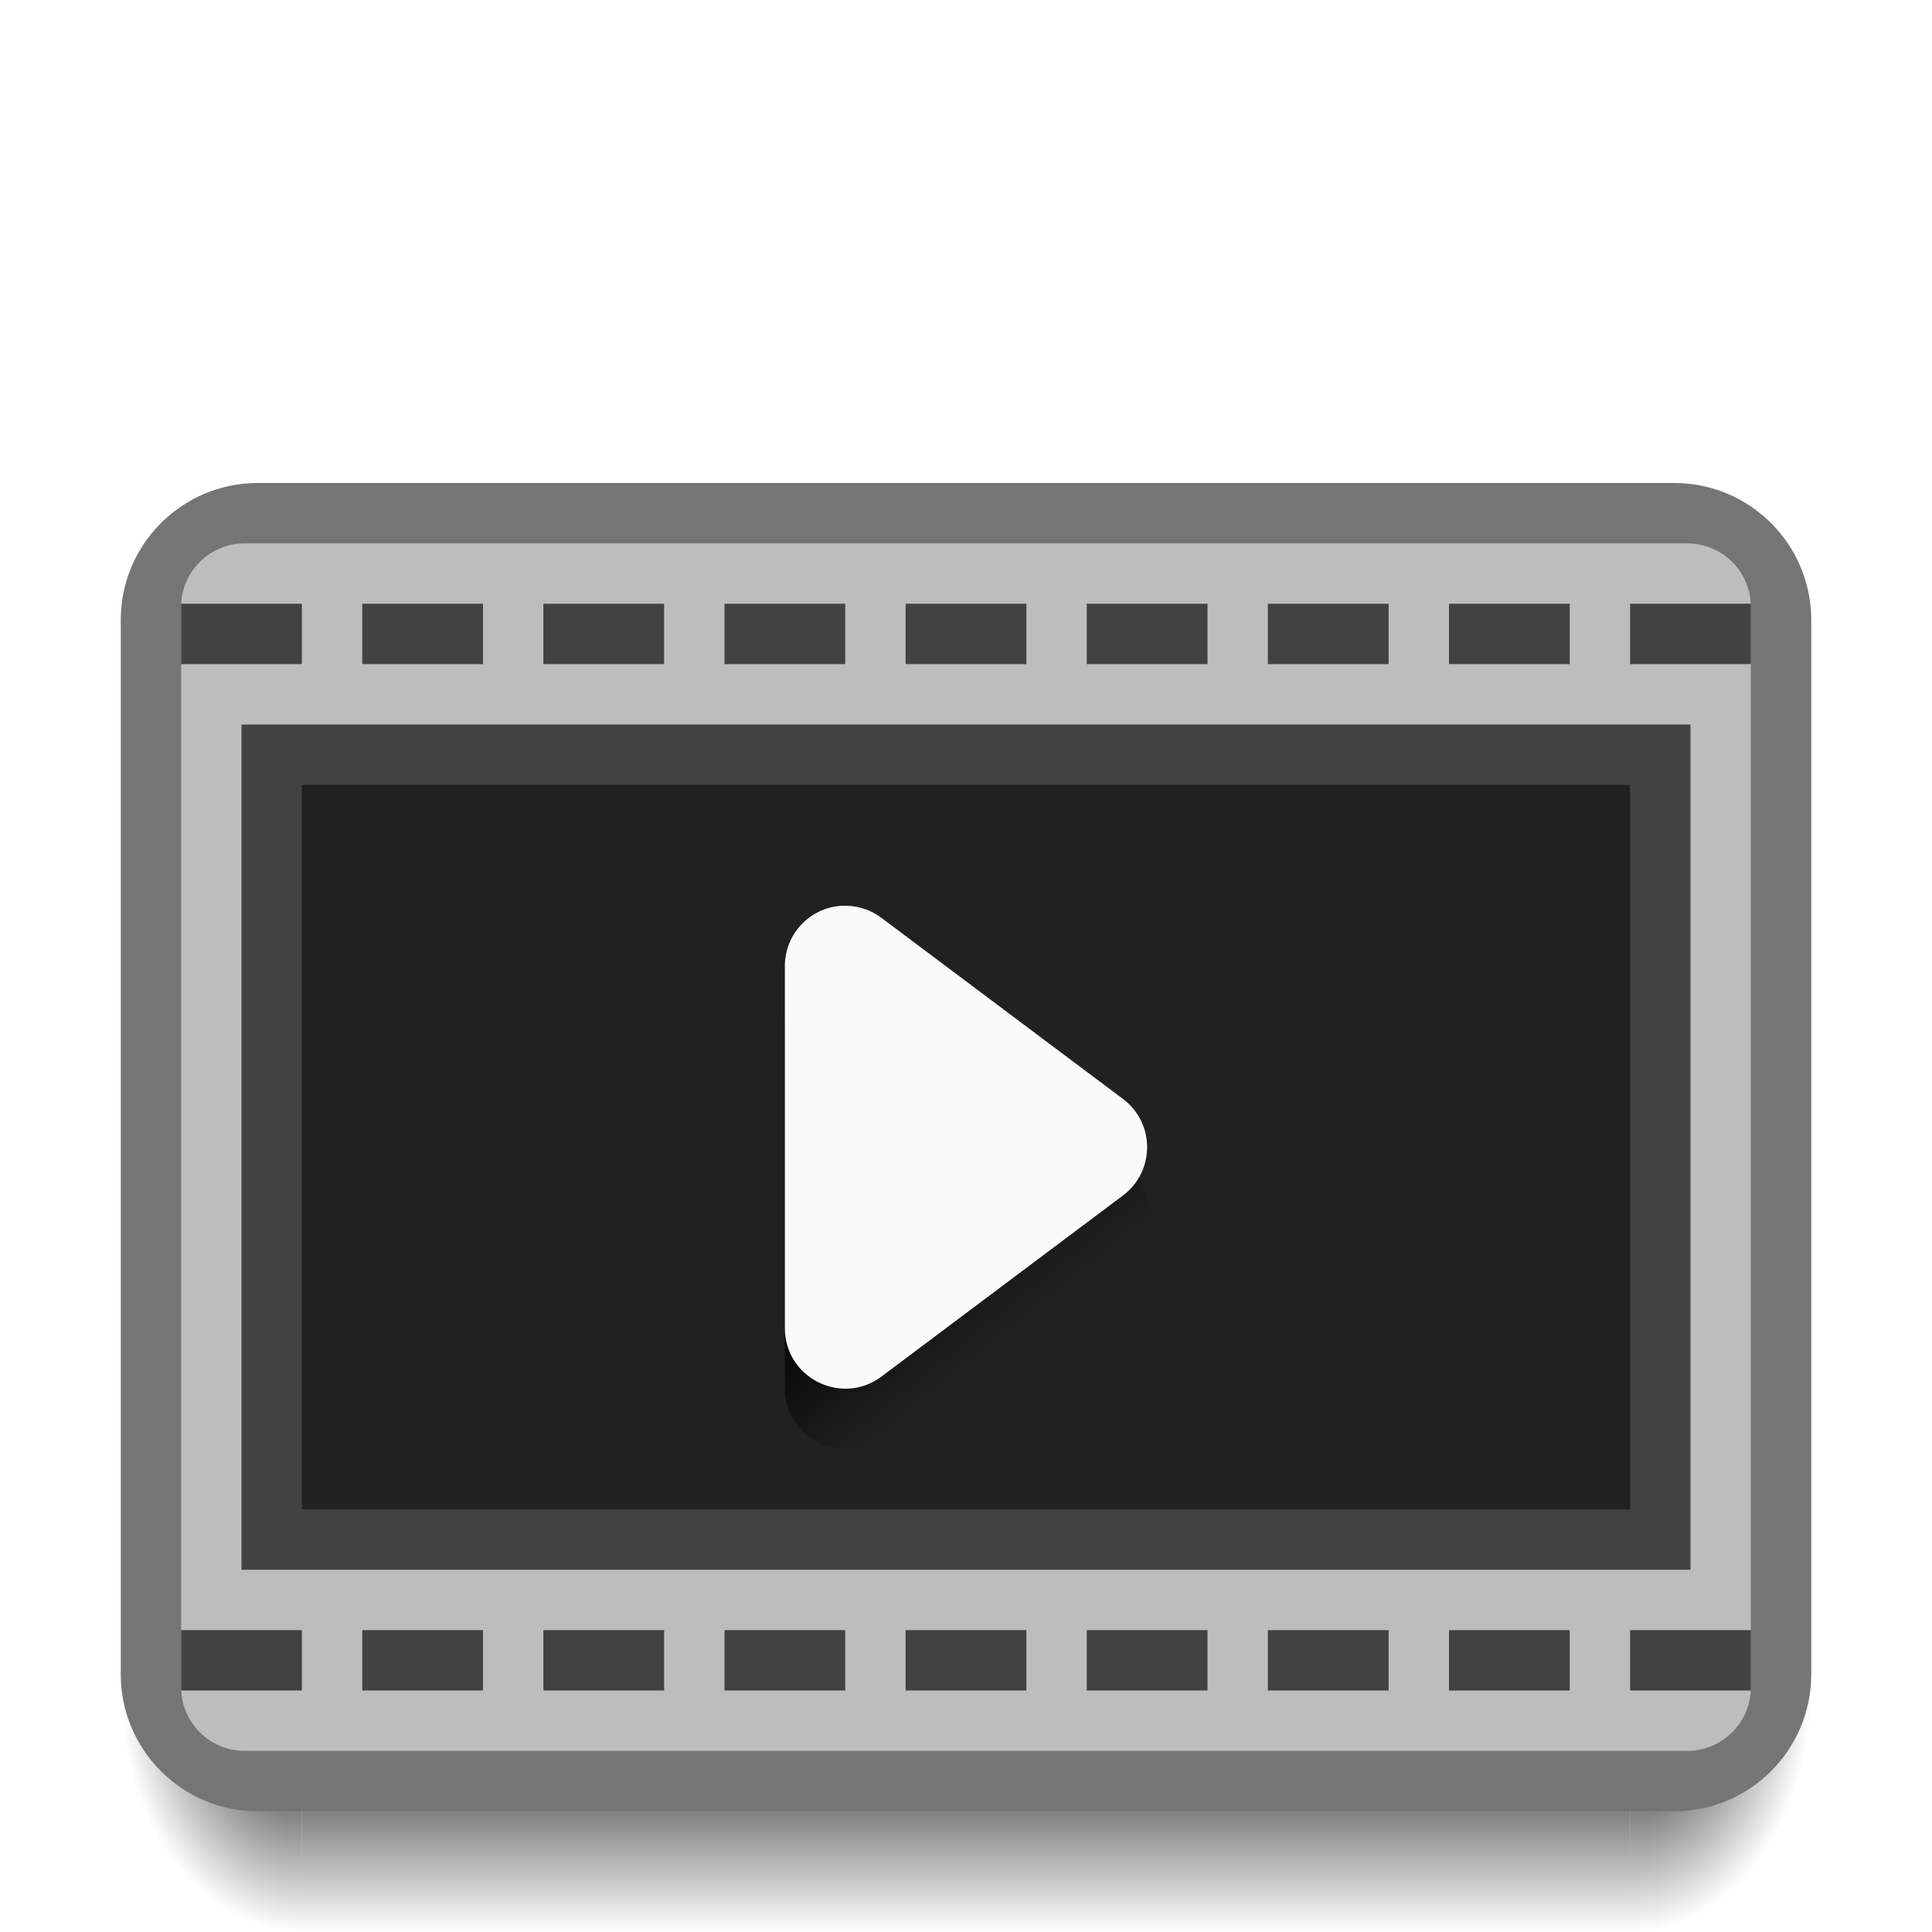
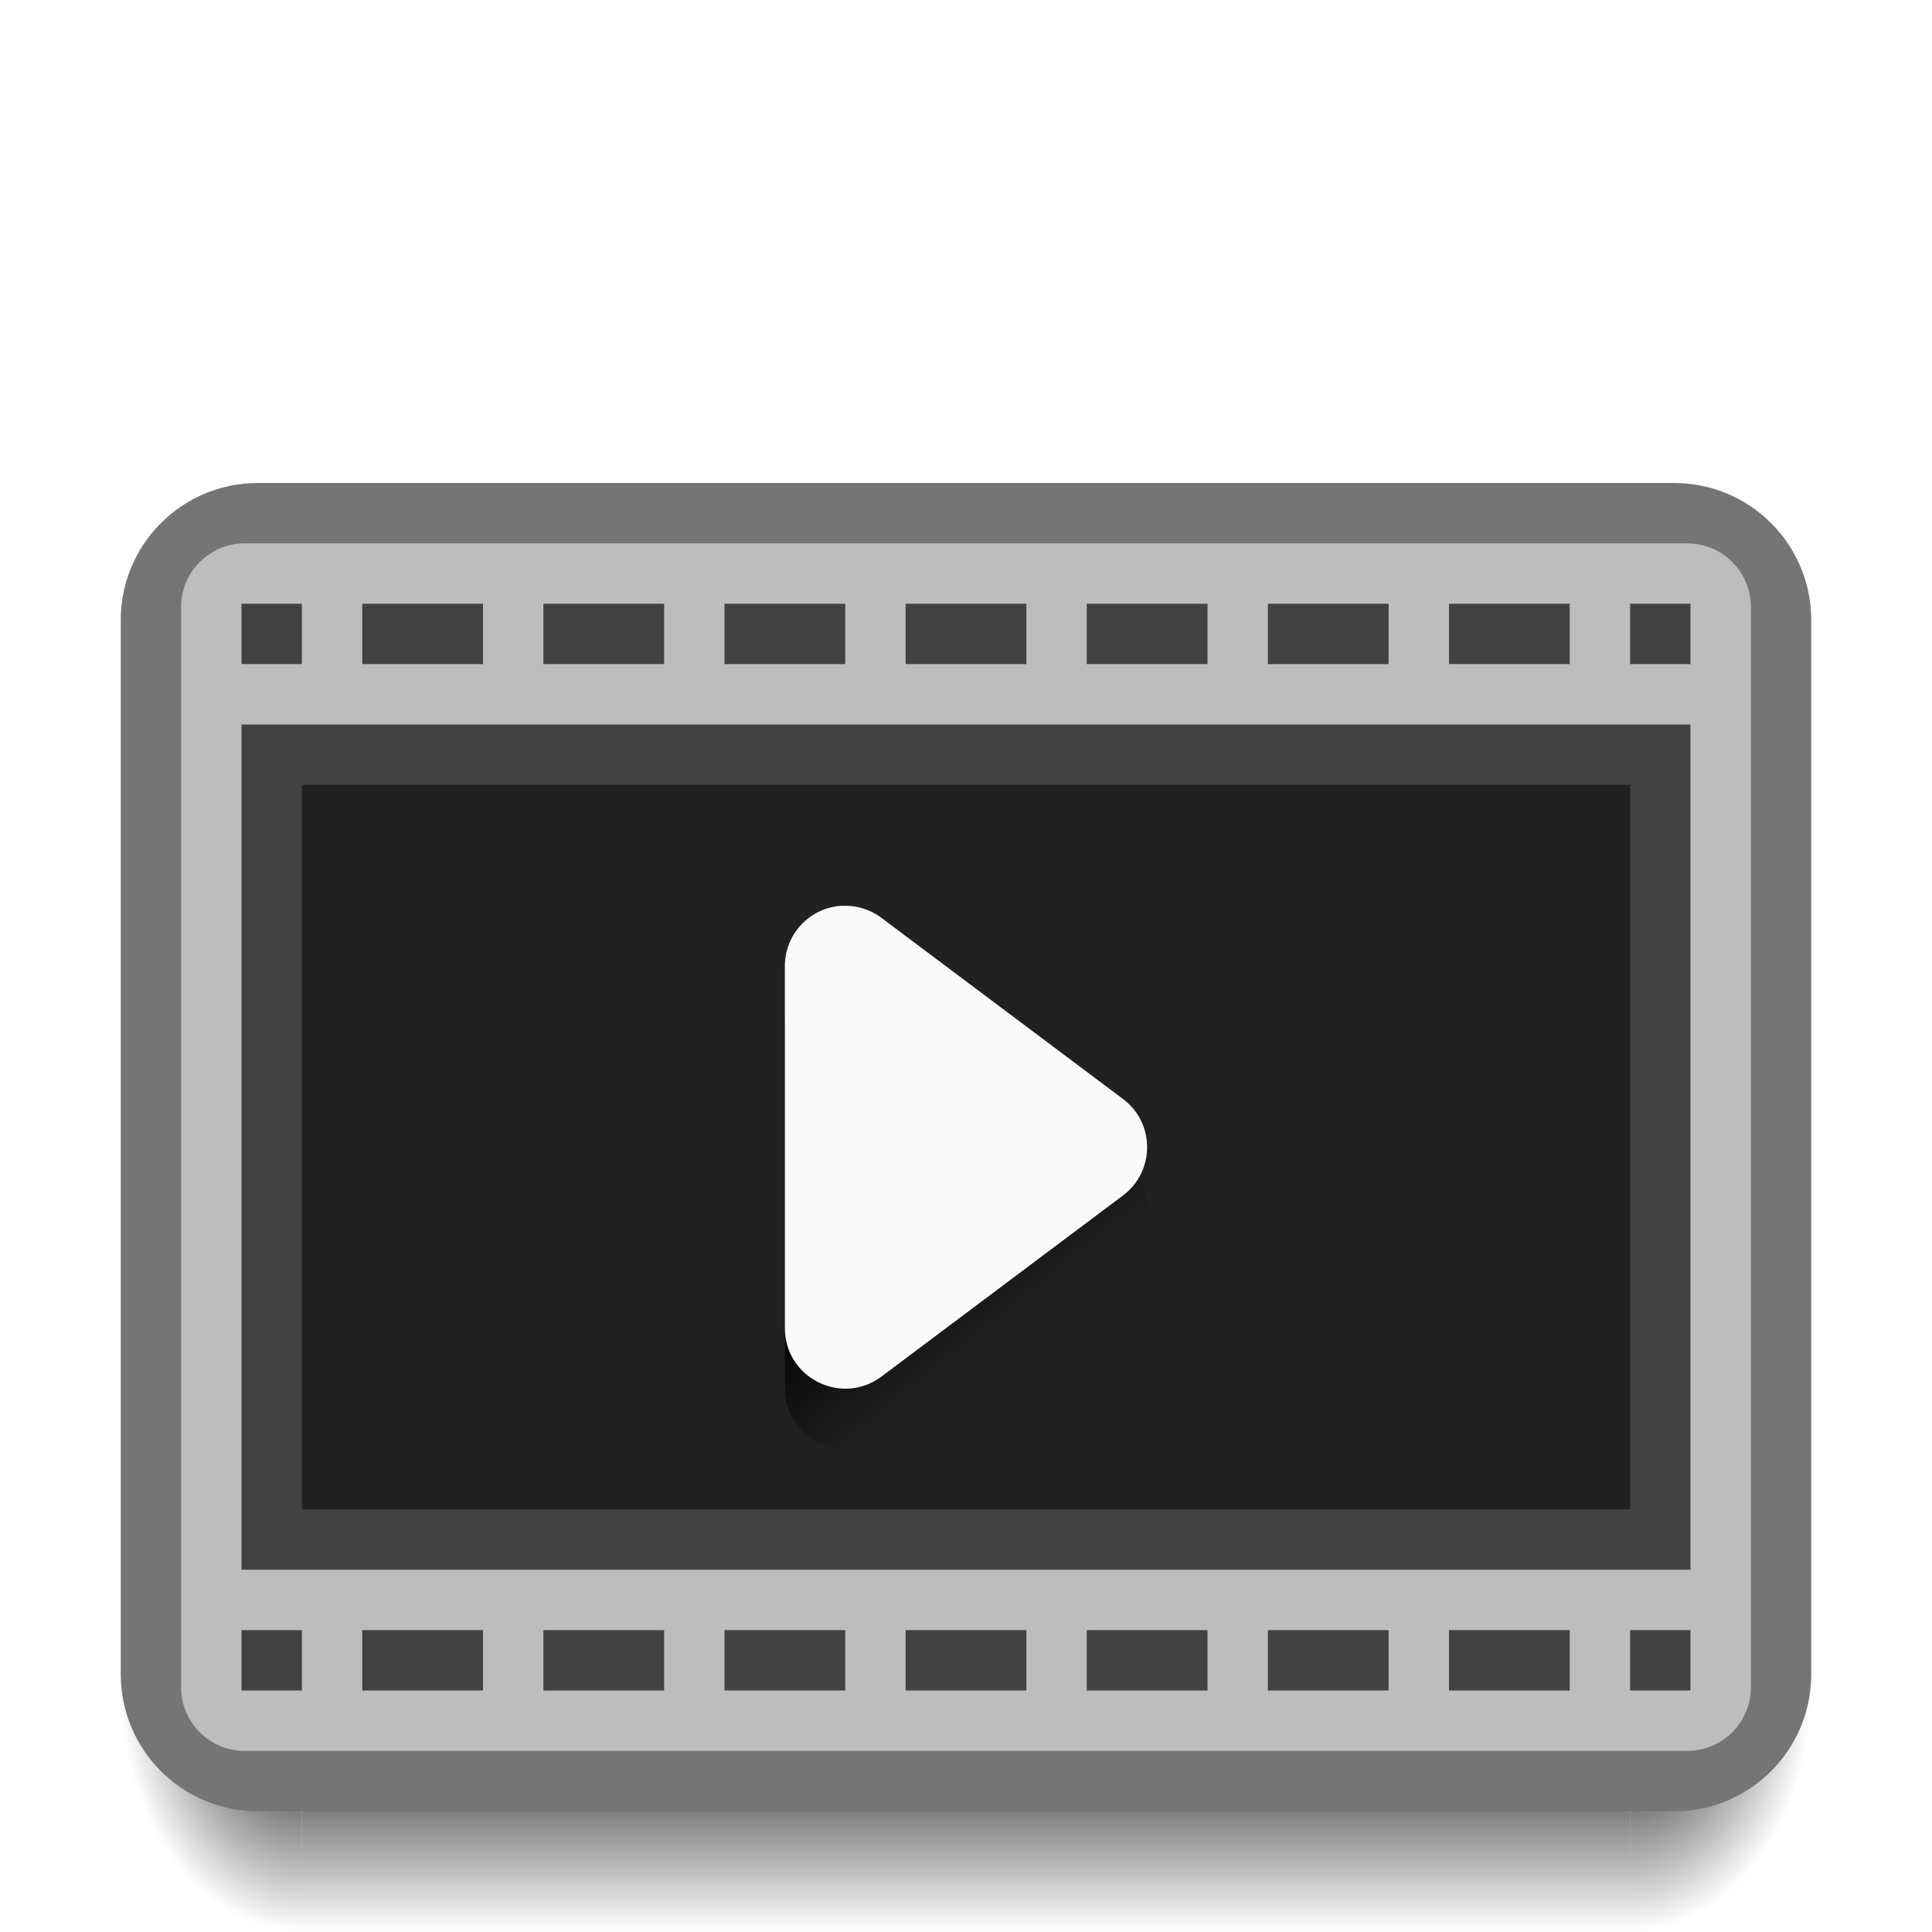
<svg xmlns="http://www.w3.org/2000/svg" xmlns:xlink="http://www.w3.org/1999/xlink" width="32" height="32" viewBox="0 0 32 32" id="svg2" version="1.1">
  <defs id="defs4">
    <linearGradient id="Shadow">
      <stop style="stop-color:#000000;stop-opacity:1;" offset="0" id="stop4181" />
      <stop style="stop-color:#000000;stop-opacity:0;" offset="1" id="stop4183" />
    </linearGradient>
    <radialGradient xlink:href="#Shadow" id="radialGradient4576" gradientUnits="userSpaceOnUse" gradientTransform="matrix(3.1111458e-7,2.666667,-2,2.3333583e-7,83.99998,973.6955)" cx="28" cy="28.5" fx="28" fy="28.5" r="1.5" />
    <radialGradient xlink:href="#Shadow" id="radialGradient4578" gradientUnits="userSpaceOnUse" gradientTransform="matrix(-2,2.4329792e-6,-3.2319946e-6,-2.666667,6.119531,1131.421)" cx="0.56" cy="31.147" fx="0.56" fy="31.147" r="1.5" />
    <linearGradient xlink:href="#Shadow" id="linearGradient4580" gradientUnits="userSpaceOnUse" gradientTransform="translate(0,1020.362)" x1="16" y1="28" x2="16" y2="32" />
    <linearGradient xlink:href="#Shadow" id="linearGradient4175" x1="16" y1="1039.362" x2="17.755" y2="1041.532" gradientUnits="userSpaceOnUse" />
  </defs>
  <g id="layer1" transform="translate(0,-1020.362)">
    <path id="path4574" d="m 5,1048.362 0,4 22,0 0,-4 z" style="opacity:1;fill:url(#linearGradient4580);fill-opacity:1;stroke:none;stroke-width:2;stroke-linecap:round;stroke-linejoin:round;stroke-miterlimit:4;stroke-dasharray:none;stroke-opacity:0.528" />
    <path id="path4572" d="m 5,1048.362 -3,0 0,1 c 0,1.662 1.338,3 3,3 l 0,-4 z" style="opacity:1;fill:url(#radialGradient4578);fill-opacity:1;stroke:none;stroke-width:2;stroke-linecap:round;stroke-linejoin:round;stroke-miterlimit:4;stroke-dasharray:none;stroke-opacity:0.528" />
    <path id="path4570" d="m 27,1048.362 0,4 c 1.662,0 3,-1.338 3,-3 l 0,-1 -3,0 z" style="opacity:1;fill:url(#radialGradient4576);fill-opacity:1;stroke:none;stroke-width:2;stroke-linecap:round;stroke-linejoin:round;stroke-miterlimit:4;stroke-dasharray:none;stroke-opacity:0.528" />
    <rect style="opacity:1;fill:#757575;fill-opacity:1;stroke:none;stroke-width:2;stroke-linecap:round;stroke-linejoin:round;stroke-miterlimit:4;stroke-dasharray:none;stroke-opacity:0.528" id="rect4582" width="28" height="22" x="2" y="1028.362" ry="2.27" />
    <rect style="opacity:1;fill:#bdbdbd;fill-opacity:1;stroke:none;stroke-width:2;stroke-linecap:round;stroke-linejoin:round;stroke-miterlimit:4;stroke-dasharray:none;stroke-opacity:0.528" id="rect4168" width="26" height="20" x="3" y="1029.362" ry="1.053" />
    <rect y="1036.362" x="-7" height="5" width="5" id="rect4306" style="color:#000000;clip-rule:nonzero;display:inline;overflow:visible;visibility:visible;opacity:1;isolation:auto;mix-blend-mode:normal;color-interpolation:sRGB;color-interpolation-filters:linearRGB;solid-color:#000000;solid-opacity:1;fill:#757575;fill-opacity:1;fill-rule:nonzero;stroke:none;stroke-width:1;stroke-linecap:butt;stroke-linejoin:miter;stroke-miterlimit:4;stroke-dasharray:none;stroke-dashoffset:0;stroke-opacity:1;color-rendering:auto;image-rendering:auto;shape-rendering:auto;text-rendering:auto;enable-background:accumulate" />
    <rect style="color:#000000;clip-rule:nonzero;display:inline;overflow:visible;visibility:visible;opacity:1;isolation:auto;mix-blend-mode:normal;color-interpolation:sRGB;color-interpolation-filters:linearRGB;solid-color:#000000;solid-opacity:1;fill:#424242;fill-opacity:1;fill-rule:nonzero;stroke:none;stroke-width:1;stroke-linecap:butt;stroke-linejoin:miter;stroke-miterlimit:4;stroke-dasharray:none;stroke-dashoffset:0;stroke-opacity:1;color-rendering:auto;image-rendering:auto;shape-rendering:auto;text-rendering:auto;enable-background:accumulate" id="rect4163" width="5" height="5" x="-7" y="1044.362" />
-     <path id="path4278" d="m 3,1030.362 0,1 2,0 0,-1 -2,0 z m 3,0 0,1 2,0 0,-1 -2,0 z m 3,0 0,1 2,0 0,-1 -2,0 z m 3,0 0,1 2,0 0,-1 -2,0 z m 3,0 0,1 2,0 0,-1 -2,0 z m 3,0 0,1 2,0 0,-1 -2,0 z m 3,0 0,1 2,0 0,-1 -2,0 z m 3,0 0,1 2,0 0,-1 -2,0 z m 3,0 0,1 2,0 0,-1 -2,0 z m -24,17 0,1 2,0 0,-1 -2,0 z m 3,0 0,1 2,0 0,-1 -2,0 z m 3,0 0,1 2,0 0,-1 -2,0 z m 3,0 0,1 2,0 0,-1 -2,0 z m 3,0 0,1 2,0 0,-1 -2,0 z m 3,0 0,1 2,0 0,-1 -2,0 z m 3,0 0,1 2,0 0,-1 -2,0 z m 3,0 0,1 2,0 0,-1 -2,0 z m 3,0 0,1 2,0 0,-1 -2,0 z" style="opacity:1;fill:#424242;fill-opacity:1;stroke:none;stroke-width:2;stroke-linecap:round;stroke-linejoin:round;stroke-miterlimit:4;stroke-dasharray:none;stroke-opacity:1" />
+     <path id="path4278" d="m 4,1030.362 0,1 1,0 0,-1 z m 2,0 0,1 2,0 0,-1 z m 3,0 0,1 2,0 0,-1 z m 3,0 0,1 2,0 0,-1 z m 3,0 0,1 2,0 0,-1 z m 3,0 0,1 2,0 0,-1 z m 3,0 0,1 2,0 0,-1 z m 3,0 0,1 2,0 0,-1 z m 3,0 0,1 1,0 0,-1 z m -23,17 0,1 1,0 0,-1 z m 2,0 0,1 2,0 0,-1 z m 3,0 0,1 2,0 0,-1 z m 3,0 0,1 2,0 0,-1 z m 3,0 0,1 2,0 0,-1 z m 3,0 0,1 2,0 0,-1 z m 3,0 0,1 2,0 0,-1 z m 3,0 0,1 2,0 0,-1 z m 3,0 0,1 1,0 0,-1 z" style="opacity:1;fill:#424242;fill-opacity:1;stroke:none;stroke-width:2;stroke-linecap:round;stroke-linejoin:round;stroke-miterlimit:4;stroke-dasharray:none;stroke-opacity:1" />
    <rect style="fill:#424242;fill-opacity:1;stroke:none;stroke-width:2;stroke-linecap:round;stroke-linejoin:round;stroke-miterlimit:4;stroke-dasharray:none" id="rect4169" width="24" height="14" x="4" y="1032.362" ry="1.7382799e-05" />
    <rect style="fill:#212121;fill-opacity:1;stroke:none;stroke-width:2;stroke-linecap:round;stroke-linejoin:round;stroke-miterlimit:4;stroke-dasharray:none" id="rect4167" width="22" height="12" x="5" y="1033.362" ry="1.7382799e-05" />
    <rect y="1052.362" x="-7" height="5" width="5" id="rect4299" style="color:#000000;clip-rule:nonzero;display:inline;overflow:visible;visibility:visible;opacity:1;isolation:auto;mix-blend-mode:normal;color-interpolation:sRGB;color-interpolation-filters:linearRGB;solid-color:#000000;solid-opacity:1;fill:#212121;fill-opacity:1;fill-rule:nonzero;stroke:none;stroke-width:1;stroke-linecap:butt;stroke-linejoin:miter;stroke-miterlimit:4;stroke-dasharray:none;stroke-dashoffset:0;stroke-opacity:1;color-rendering:auto;image-rendering:auto;shape-rendering:auto;text-rendering:auto;enable-background:accumulate" />
    <path id="path4173" d="m 13.943,1036.364 c -0.529,0.03 -0.943,0.468 -0.943,0.998 l 0,5.999 c -2.53e-4,0.824 0.94,1.294 1.6,0.801 l 4,-2.999 c 0.533,-0.4 0.533,-1.199 0,-1.599 l -4,-2.999 c -0.188,-0.142 -0.421,-0.212 -0.656,-0.199 z" style="color:#000000;font-style:normal;font-variant:normal;font-weight:normal;font-stretch:normal;font-size:medium;line-height:normal;font-family:sans-serif;text-indent:0;text-align:start;text-decoration:none;text-decoration-line:none;text-decoration-style:solid;text-decoration-color:#000000;letter-spacing:normal;word-spacing:normal;text-transform:none;direction:ltr;block-progression:tb;writing-mode:lr-tb;baseline-shift:baseline;text-anchor:start;white-space:normal;clip-rule:nonzero;display:inline;overflow:visible;visibility:visible;opacity:1;isolation:auto;mix-blend-mode:normal;color-interpolation:sRGB;color-interpolation-filters:linearRGB;solid-color:#000000;solid-opacity:1;fill:url(#linearGradient4175);fill-opacity:1;fill-rule:evenodd;stroke:none;stroke-width:2;stroke-linecap:round;stroke-linejoin:round;stroke-miterlimit:4;stroke-dasharray:none;stroke-dashoffset:0;stroke-opacity:1;color-rendering:auto;image-rendering:auto;shape-rendering:auto;text-rendering:auto;enable-background:accumulate" />
    <path style="color:#000000;font-style:normal;font-variant:normal;font-weight:normal;font-stretch:normal;font-size:medium;line-height:normal;font-family:sans-serif;text-indent:0;text-align:start;text-decoration:none;text-decoration-line:none;text-decoration-style:solid;text-decoration-color:#000000;letter-spacing:normal;word-spacing:normal;text-transform:none;direction:ltr;block-progression:tb;writing-mode:lr-tb;baseline-shift:baseline;text-anchor:start;white-space:normal;clip-rule:nonzero;display:inline;overflow:visible;visibility:visible;opacity:1;isolation:auto;mix-blend-mode:normal;color-interpolation:sRGB;color-interpolation-filters:linearRGB;solid-color:#000000;solid-opacity:1;fill:#fafafa;fill-opacity:1;fill-rule:evenodd;stroke:none;stroke-width:2;stroke-linecap:round;stroke-linejoin:round;stroke-miterlimit:4;stroke-dasharray:none;stroke-dashoffset:0;stroke-opacity:1;color-rendering:auto;image-rendering:auto;shape-rendering:auto;text-rendering:auto;enable-background:accumulate" d="m 13.943,1035.364 c -0.529,0.03 -0.943,0.468 -0.943,0.998 l 0,5.999 c -2.53e-4,0.824 0.94,1.294 1.6,0.801 l 4,-2.999 c 0.533,-0.4 0.533,-1.199 0,-1.599 l -4,-2.999 c -0.188,-0.142 -0.421,-0.212 -0.656,-0.199 z" id="path4167" />
    <rect style="color:#000000;clip-rule:nonzero;display:inline;overflow:visible;visibility:visible;opacity:1;isolation:auto;mix-blend-mode:normal;color-interpolation:sRGB;color-interpolation-filters:linearRGB;solid-color:#000000;solid-opacity:1;fill:#bdbdbd;fill-opacity:1;fill-rule:nonzero;stroke:none;stroke-width:1;stroke-linecap:butt;stroke-linejoin:miter;stroke-miterlimit:4;stroke-dasharray:none;stroke-dashoffset:0;stroke-opacity:1;color-rendering:auto;image-rendering:auto;shape-rendering:auto;text-rendering:auto;enable-background:accumulate" id="rect4254" width="5" height="5" x="-7" y="1028.362" />
    <rect y="1020.362" x="-7" height="5" width="5" id="rect4256" style="color:#000000;clip-rule:nonzero;display:inline;overflow:visible;visibility:visible;opacity:1;isolation:auto;mix-blend-mode:normal;color-interpolation:sRGB;color-interpolation-filters:linearRGB;solid-color:#000000;solid-opacity:1;fill:#fafafa;fill-opacity:1;fill-rule:nonzero;stroke:none;stroke-width:1;stroke-linecap:butt;stroke-linejoin:miter;stroke-miterlimit:4;stroke-dasharray:none;stroke-dashoffset:0;stroke-opacity:1;color-rendering:auto;image-rendering:auto;shape-rendering:auto;text-rendering:auto;enable-background:accumulate" />
  </g>
</svg>
